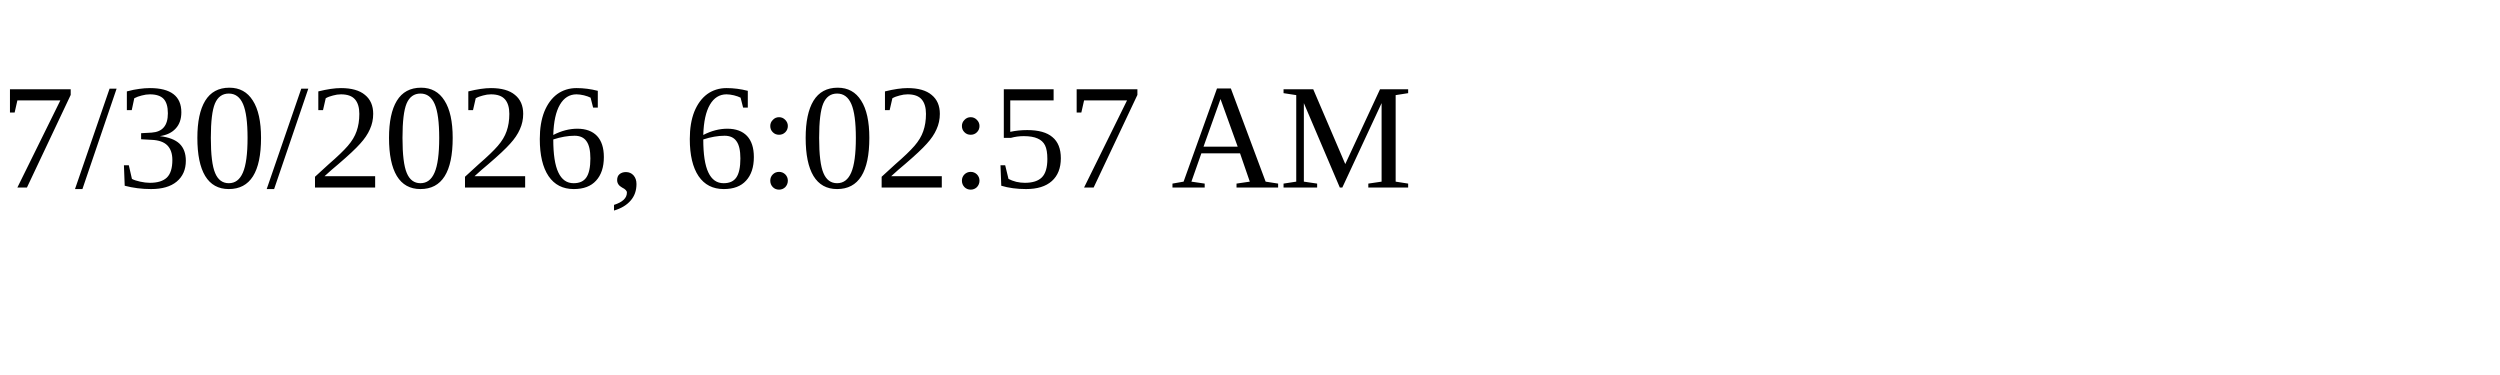
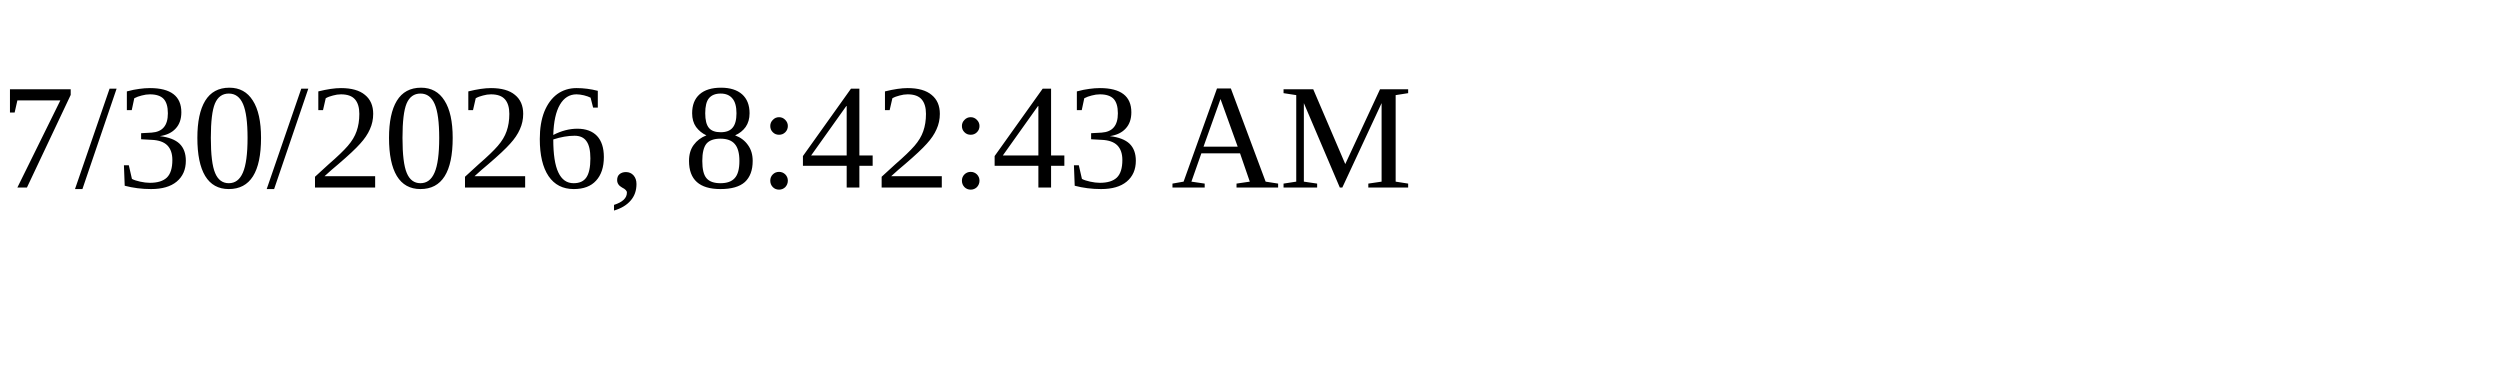
<svg xmlns="http://www.w3.org/2000/svg" height="30" width="200">
-   <text x="0" y="15">7/30/2026, 6:02:57 AM</text>
+   <text x="0" y="15">7/30/2026, 8:42:43 AM</text>
</svg>
